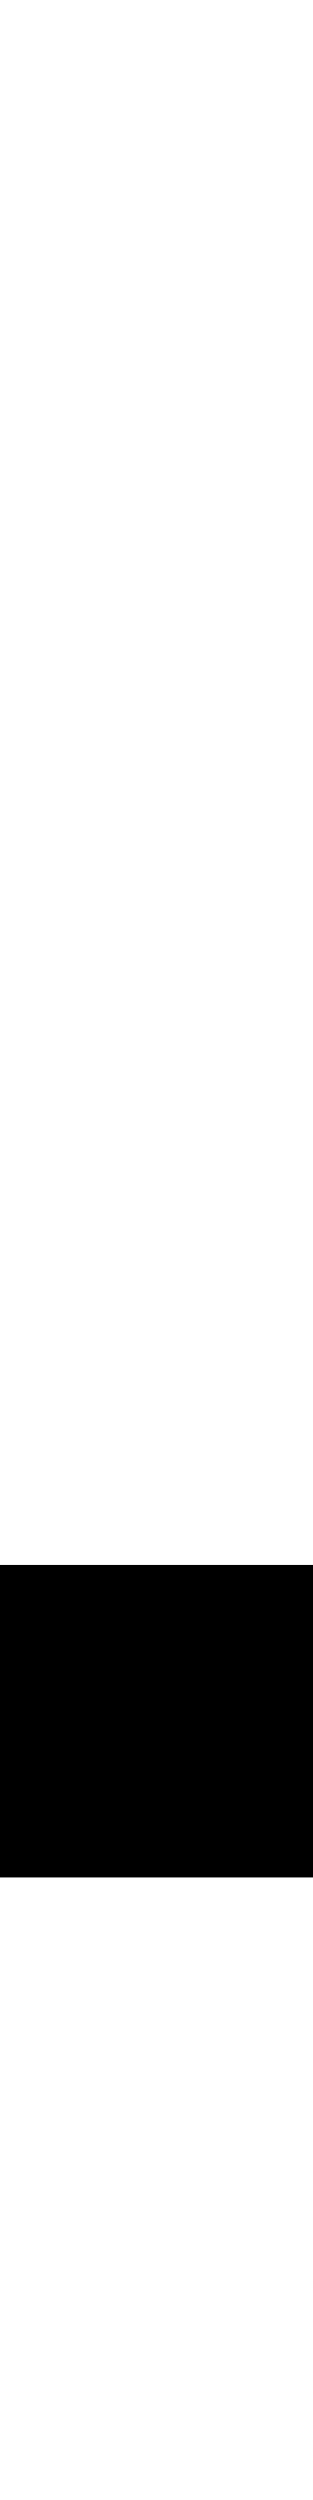
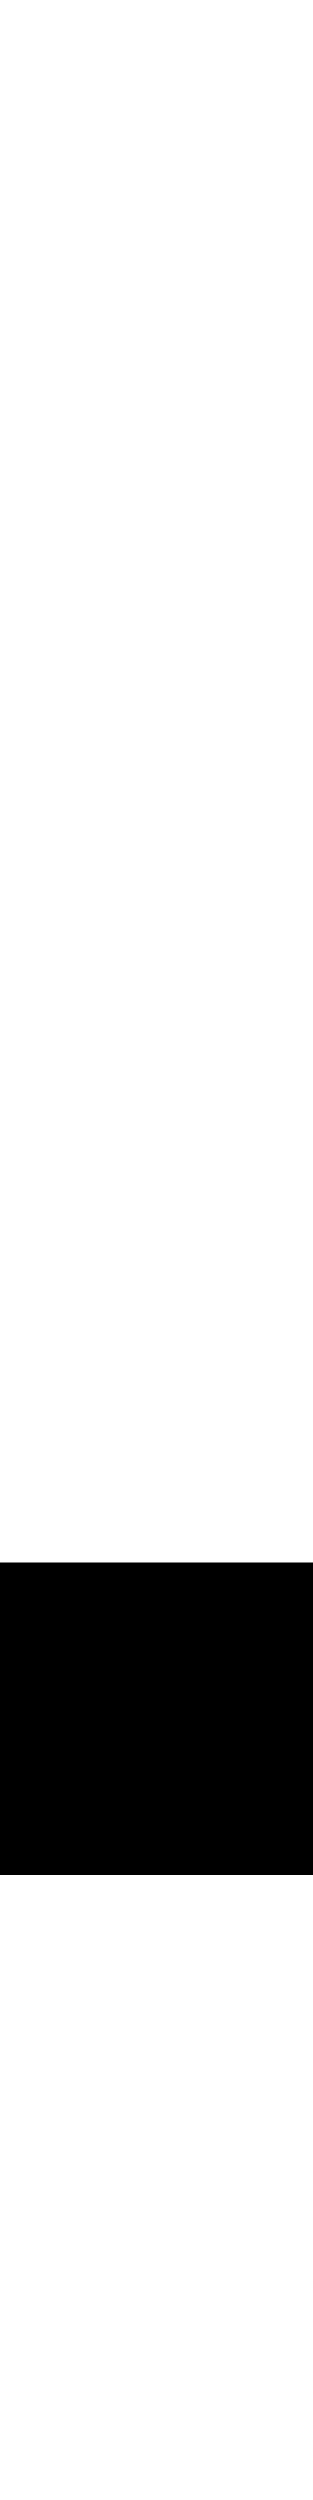
<svg xmlns="http://www.w3.org/2000/svg" width="128" height="1024" viewBox="0 0 128 1024">
  <defs>
</defs>
-   <rect x="0" y="641" width="132" height="128" fill="#000000" />
+   <rect x="0" y="640" width="132" height="128" fill="#000000" />
</svg>
